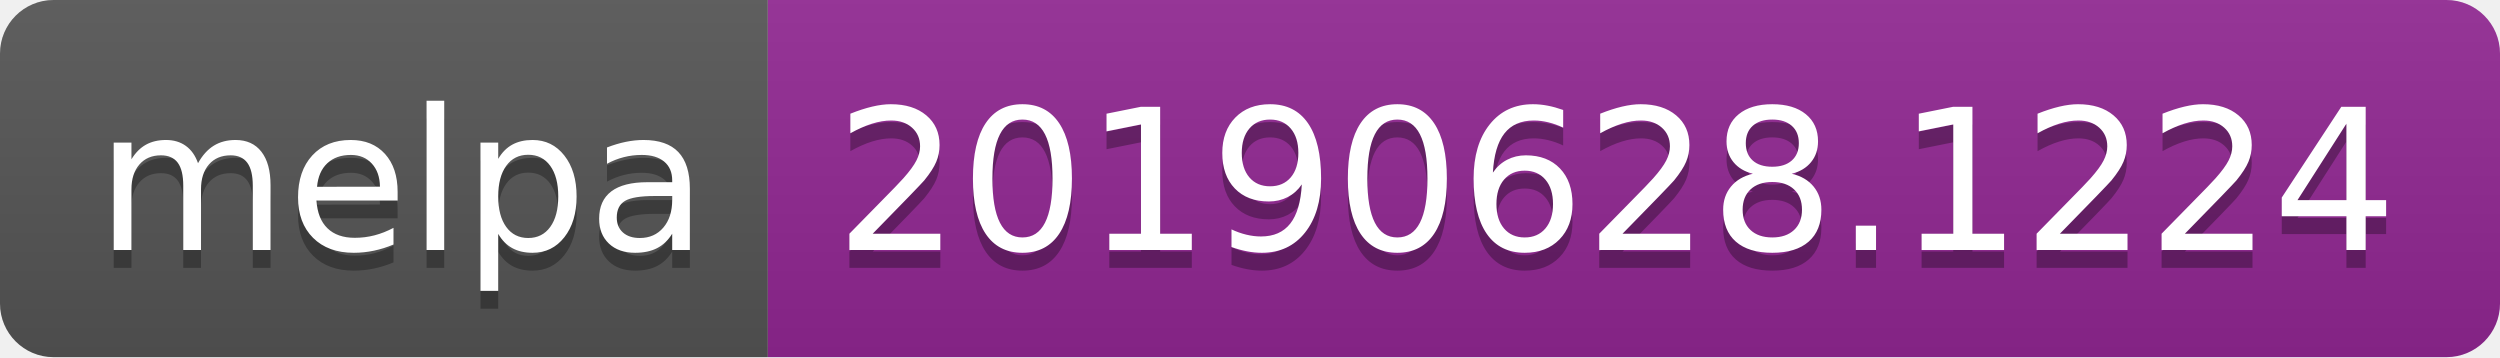
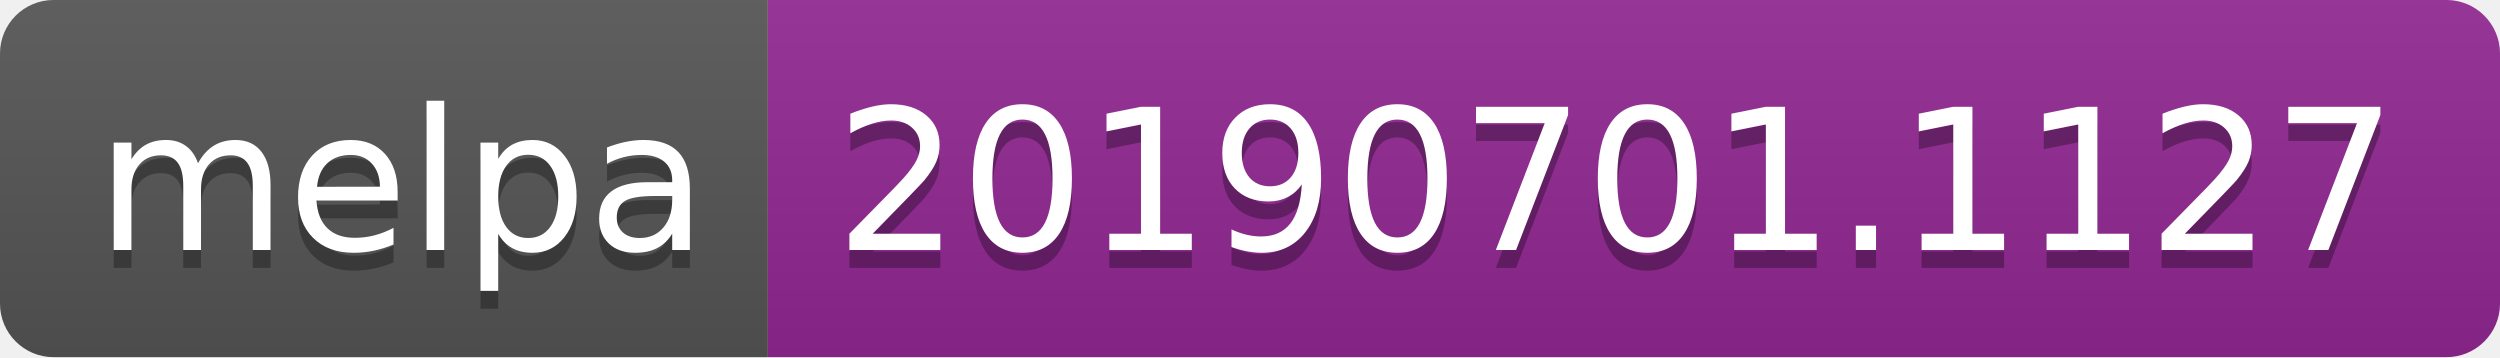
<svg xmlns="http://www.w3.org/2000/svg" width="140" height="20">
  <linearGradient id="b" x2="0" y2="100%">
    <stop offset="0" stop-color="#bbb" stop-opacity=".1" />
    <stop offset="1" stop-opacity=".1" />
  </linearGradient>
  <clipPath id="a">
    <rect width="140" height="20" rx="3" fill="#fff" />
  </clipPath>
  <g clip-path="url(#a)">
    <path fill="#555" d="M0 0h43v20H0z" />
    <path fill="#922793" d="M43 0h97v20H43z" />
    <path fill="url(#b)" d="M0 0h140v20H0z" />
  </g>
  <g fill="#fff" text-anchor="middle" font-family="DejaVu Sans,Verdana,Geneva,sans-serif" font-size="110">
    <text x="225" y="150" fill="#010101" fill-opacity=".3" transform="scale(.1)" textLength="330">melpa</text>
    <text x="225" y="140" transform="scale(.1)" textLength="330">melpa</text>
-     <text x="905" y="150" fill="#010101" fill-opacity=".3" transform="scale(.1)" textLength="870">20190628.1224</text>
-     <text x="905" y="140" transform="scale(.1)" textLength="870">20190628.1224</text>
+     <text x="905" y="150" fill="#010101" fill-opacity=".3" transform="scale(.1)" textLength="870">20190701.1127</text>
+     <text x="905" y="140" transform="scale(.1)" textLength="870">20190701.1127</text>
  </g>
</svg>
